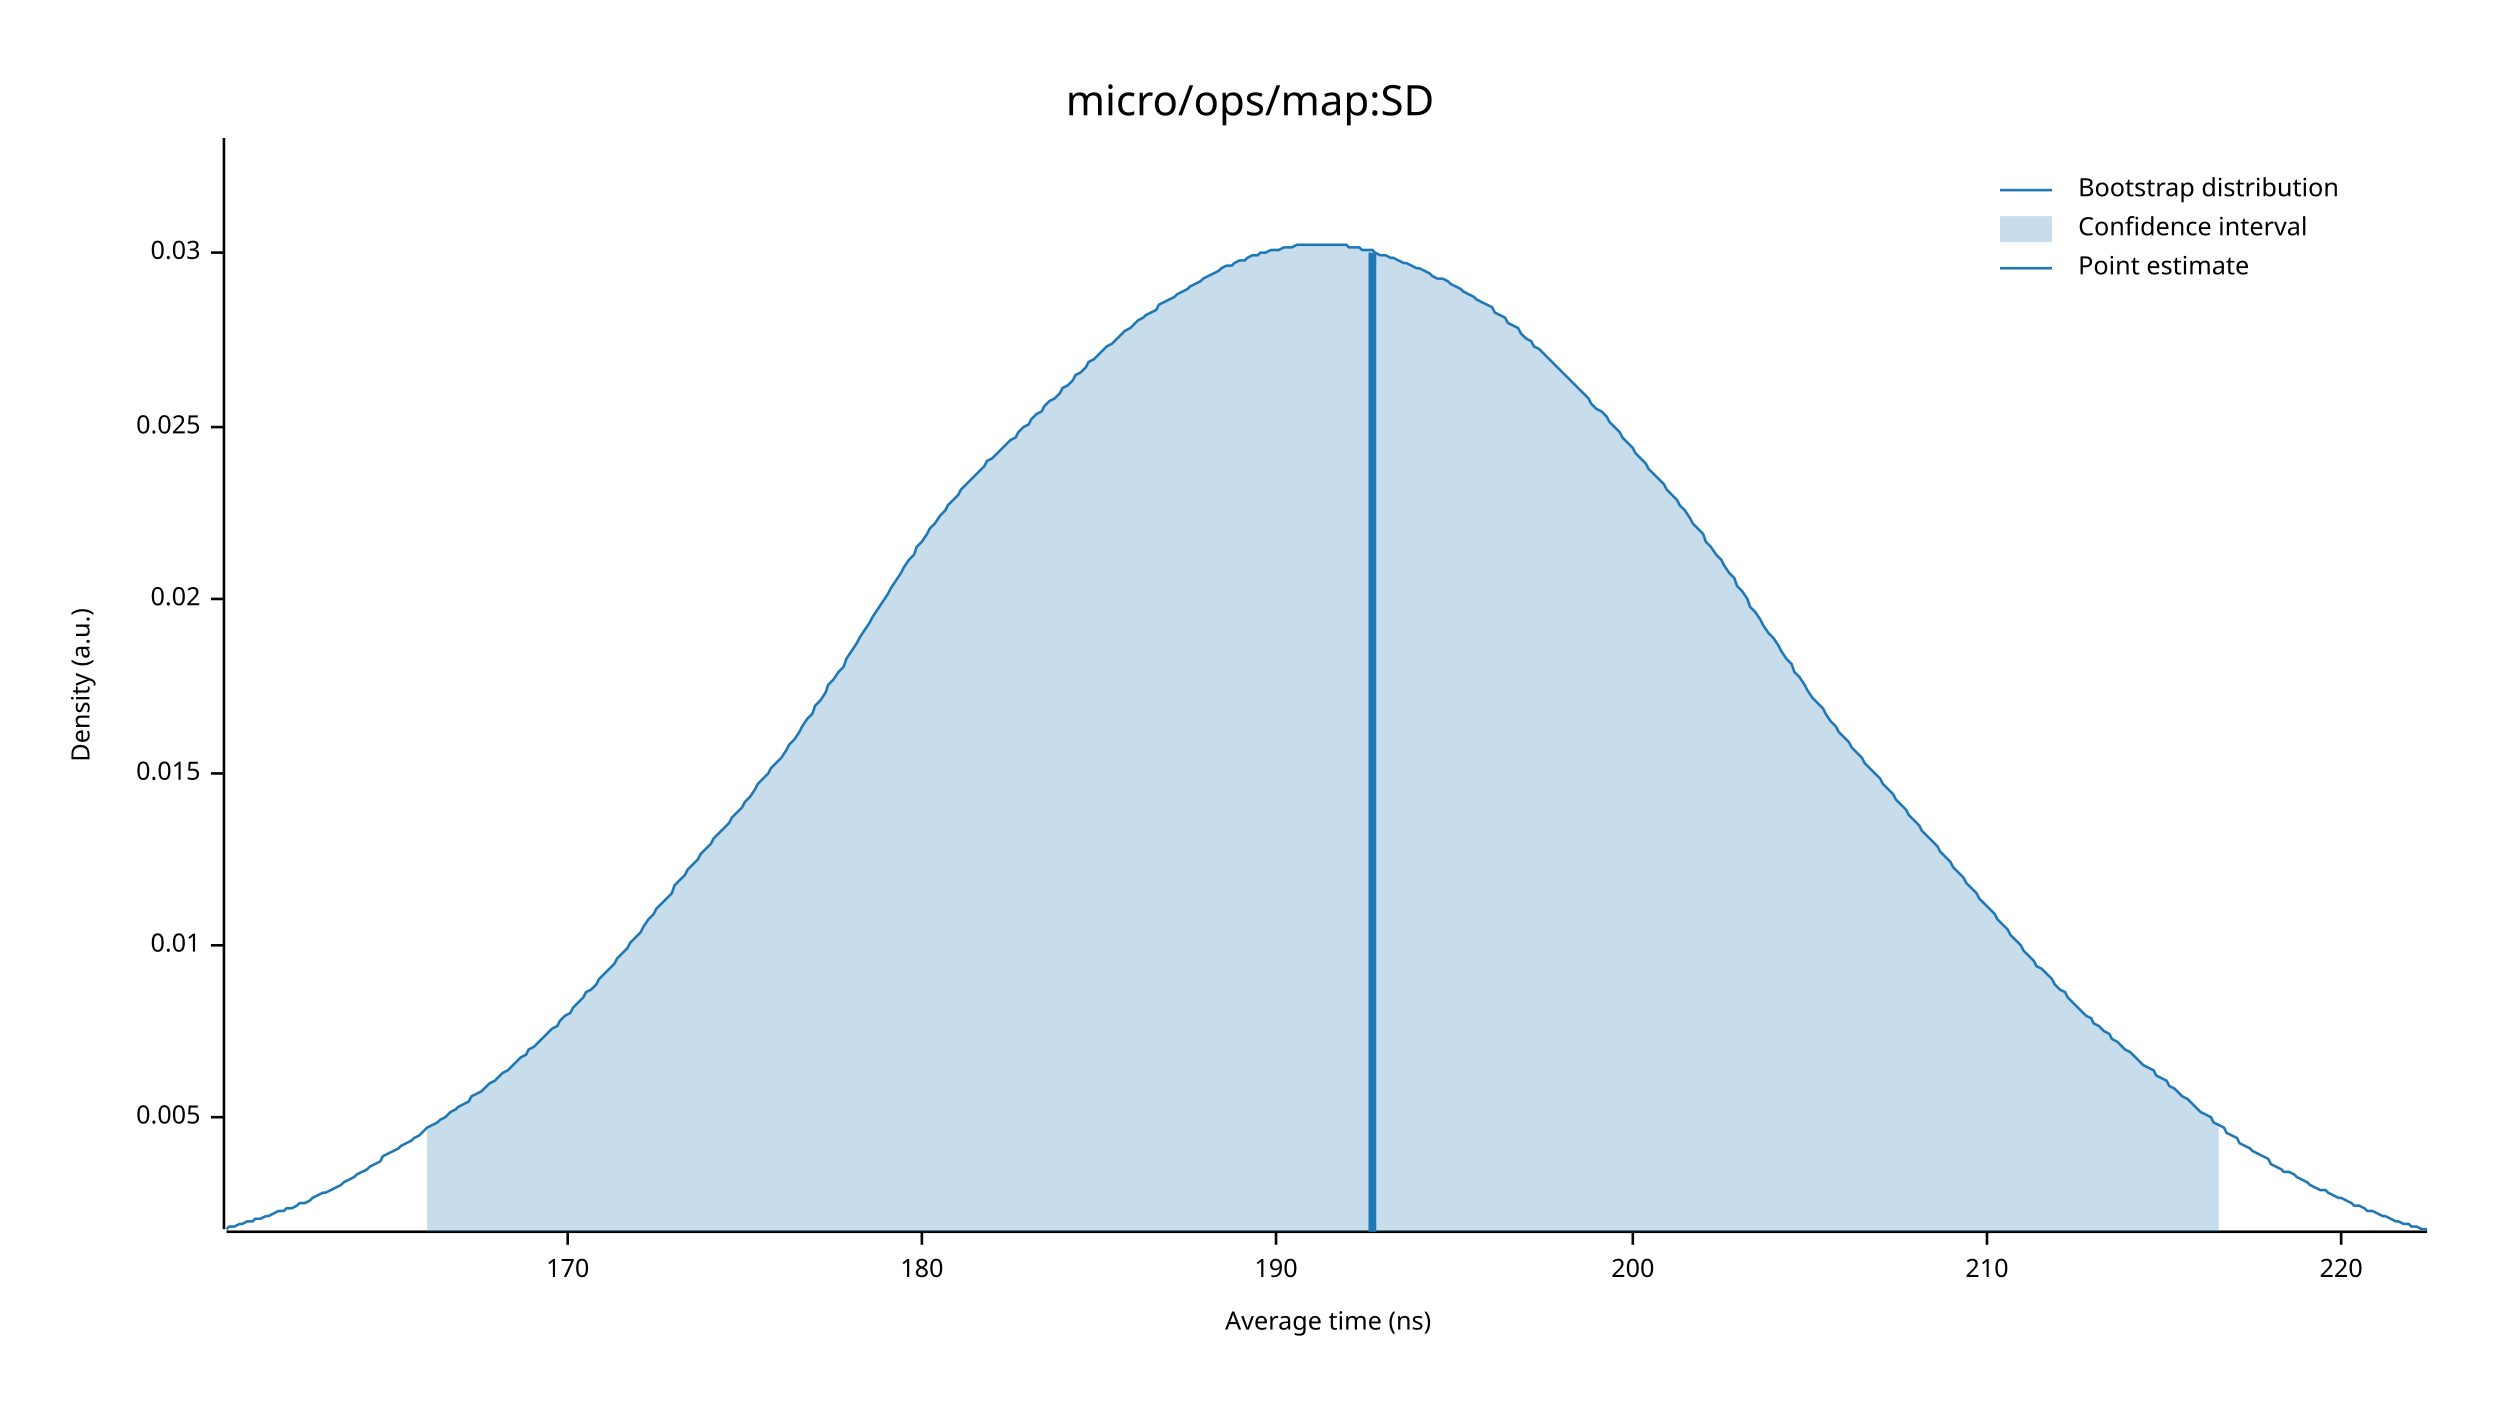
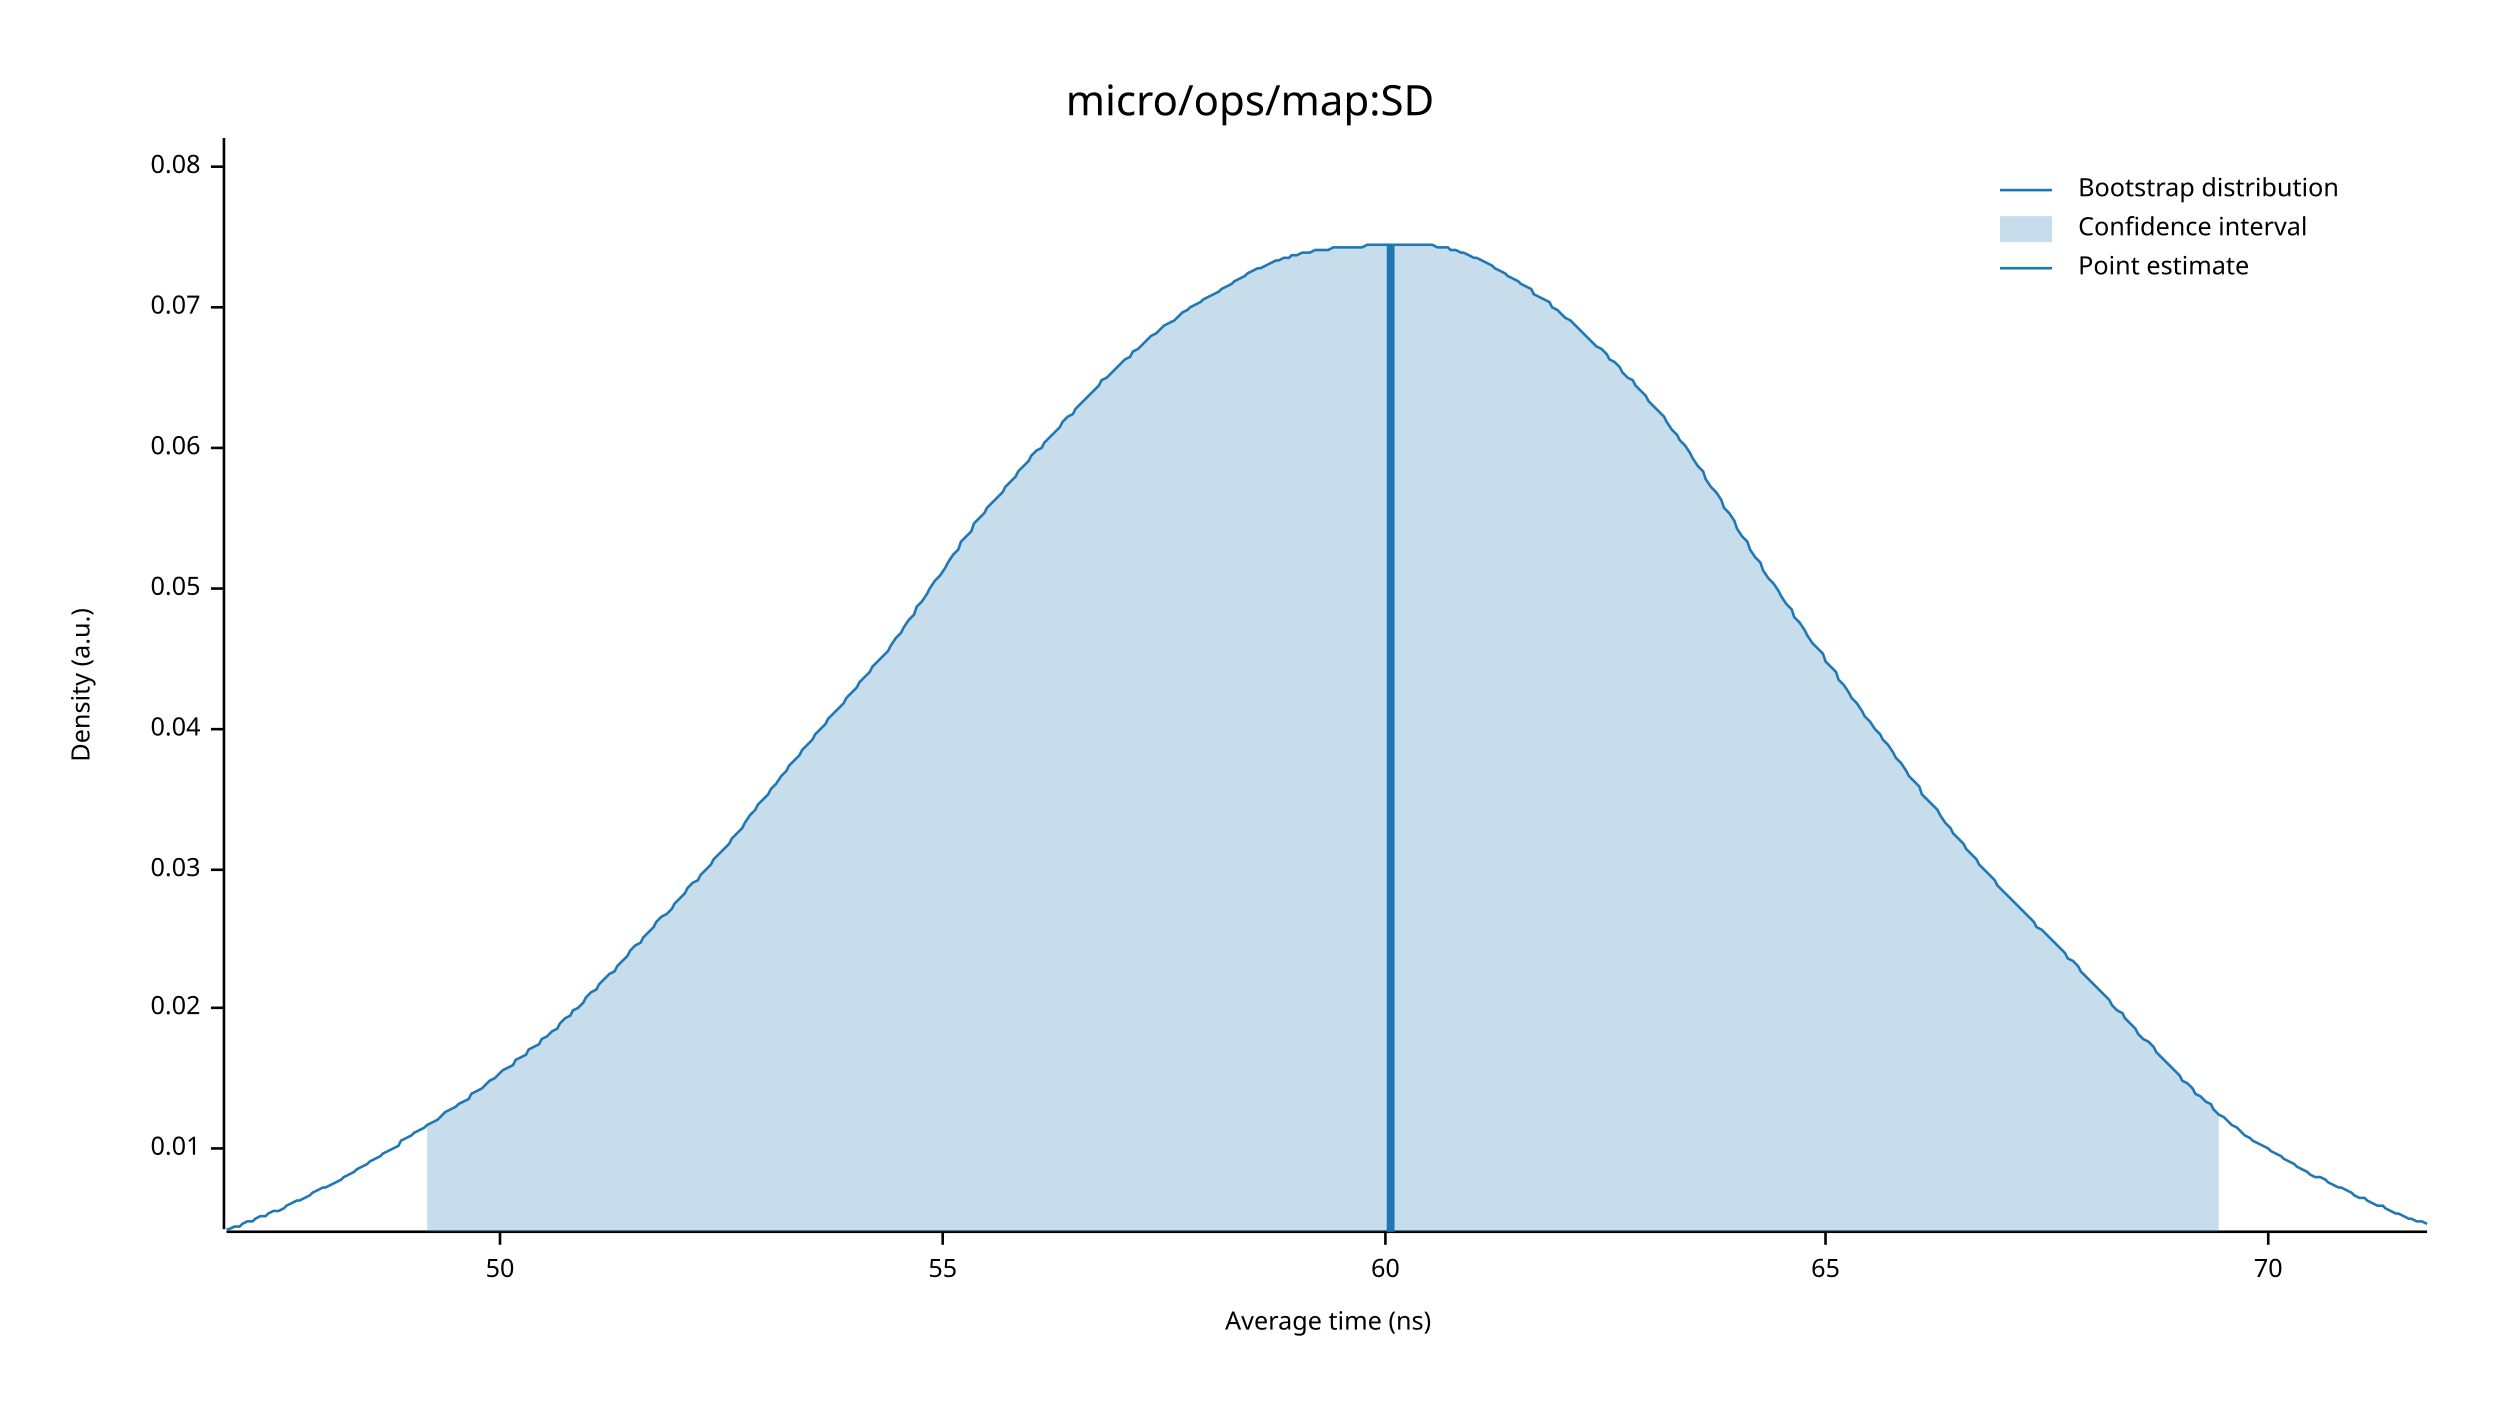
<svg xmlns="http://www.w3.org/2000/svg" width="960" height="540" viewBox="0 0 960 540">
  <text x="480" y="32" dy="0.76em" text-anchor="middle" font-family="sans-serif" font-size="16.129" opacity="1" fill="#000000">
micro/ops/map:SD
</text>
  <text x="27" y="263" dy="0.76em" text-anchor="middle" font-family="sans-serif" font-size="9.677" opacity="1" fill="#000000" transform="rotate(270, 27, 263)">
Density (a.u.)
</text>
  <text x="510" y="513" dy="-0.5ex" text-anchor="middle" font-family="sans-serif" font-size="9.677" opacity="1" fill="#000000">
Average time (ns)
</text>
  <polyline fill="none" opacity="1" stroke="#000000" stroke-width="1" points="86,53 86,472 " />
-   <text x="77" y="429" dy="0.5ex" text-anchor="end" font-family="sans-serif" font-size="9.677" opacity="1" fill="#000000">
- 0.005
- </text>
-   <polyline fill="none" opacity="1" stroke="#000000" stroke-width="1" points="81,429 86,429 " />
-   <text x="77" y="363" dy="0.5ex" text-anchor="end" font-family="sans-serif" font-size="9.677" opacity="1" fill="#000000">
+   <text x="77" y="441" dy="0.5ex" text-anchor="end" font-family="sans-serif" font-size="9.677" opacity="1" fill="#000000">
0.01
</text>
-   <polyline fill="none" opacity="1" stroke="#000000" stroke-width="1" points="81,363 86,363 " />
-   <text x="77" y="297" dy="0.5ex" text-anchor="end" font-family="sans-serif" font-size="9.677" opacity="1" fill="#000000">
- 0.015
- </text>
-   <polyline fill="none" opacity="1" stroke="#000000" stroke-width="1" points="81,297 86,297 " />
-   <text x="77" y="230" dy="0.5ex" text-anchor="end" font-family="sans-serif" font-size="9.677" opacity="1" fill="#000000">
+   <polyline fill="none" opacity="1" stroke="#000000" stroke-width="1" points="81,441 86,441 " />
+   <text x="77" y="387" dy="0.5ex" text-anchor="end" font-family="sans-serif" font-size="9.677" opacity="1" fill="#000000">
0.02
</text>
-   <polyline fill="none" opacity="1" stroke="#000000" stroke-width="1" points="81,230 86,230 " />
-   <text x="77" y="164" dy="0.5ex" text-anchor="end" font-family="sans-serif" font-size="9.677" opacity="1" fill="#000000">
- 0.025
- </text>
-   <polyline fill="none" opacity="1" stroke="#000000" stroke-width="1" points="81,164 86,164 " />
-   <text x="77" y="97" dy="0.5ex" text-anchor="end" font-family="sans-serif" font-size="9.677" opacity="1" fill="#000000">
+   <polyline fill="none" opacity="1" stroke="#000000" stroke-width="1" points="81,387 86,387 " />
+   <text x="77" y="334" dy="0.5ex" text-anchor="end" font-family="sans-serif" font-size="9.677" opacity="1" fill="#000000">
0.03
</text>
-   <polyline fill="none" opacity="1" stroke="#000000" stroke-width="1" points="81,97 86,97 " />
+   <polyline fill="none" opacity="1" stroke="#000000" stroke-width="1" points="81,334 86,334 " />
+   <text x="77" y="280" dy="0.5ex" text-anchor="end" font-family="sans-serif" font-size="9.677" opacity="1" fill="#000000">
+ 0.04
+ </text>
+   <polyline fill="none" opacity="1" stroke="#000000" stroke-width="1" points="81,280 86,280 " />
+   <text x="77" y="226" dy="0.5ex" text-anchor="end" font-family="sans-serif" font-size="9.677" opacity="1" fill="#000000">
+ 0.05
+ </text>
+   <polyline fill="none" opacity="1" stroke="#000000" stroke-width="1" points="81,226 86,226 " />
+   <text x="77" y="172" dy="0.5ex" text-anchor="end" font-family="sans-serif" font-size="9.677" opacity="1" fill="#000000">
+ 0.06
+ </text>
+   <polyline fill="none" opacity="1" stroke="#000000" stroke-width="1" points="81,172 86,172 " />
+   <text x="77" y="118" dy="0.5ex" text-anchor="end" font-family="sans-serif" font-size="9.677" opacity="1" fill="#000000">
+ 0.07
+ </text>
+   <polyline fill="none" opacity="1" stroke="#000000" stroke-width="1" points="81,118 86,118 " />
+   <text x="77" y="64" dy="0.5ex" text-anchor="end" font-family="sans-serif" font-size="9.677" opacity="1" fill="#000000">
+ 0.08
+ </text>
+   <polyline fill="none" opacity="1" stroke="#000000" stroke-width="1" points="81,64 86,64 " />
  <polyline fill="none" opacity="1" stroke="#000000" stroke-width="1" points="87,473 932,473 " />
-   <text x="218" y="483" dy="0.76em" text-anchor="middle" font-family="sans-serif" font-size="9.677" opacity="1" fill="#000000">
- 170
+   <text x="192" y="483" dy="0.76em" text-anchor="middle" font-family="sans-serif" font-size="9.677" opacity="1" fill="#000000">
+ 50
</text>
-   <polyline fill="none" opacity="1" stroke="#000000" stroke-width="1" points="218,473 218,478 " />
-   <text x="354" y="483" dy="0.76em" text-anchor="middle" font-family="sans-serif" font-size="9.677" opacity="1" fill="#000000">
- 180
+   <polyline fill="none" opacity="1" stroke="#000000" stroke-width="1" points="192,473 192,478 " />
+   <text x="362" y="483" dy="0.76em" text-anchor="middle" font-family="sans-serif" font-size="9.677" opacity="1" fill="#000000">
+ 55
</text>
-   <polyline fill="none" opacity="1" stroke="#000000" stroke-width="1" points="354,473 354,478 " />
-   <text x="490" y="483" dy="0.76em" text-anchor="middle" font-family="sans-serif" font-size="9.677" opacity="1" fill="#000000">
- 190
+   <polyline fill="none" opacity="1" stroke="#000000" stroke-width="1" points="362,473 362,478 " />
+   <text x="532" y="483" dy="0.76em" text-anchor="middle" font-family="sans-serif" font-size="9.677" opacity="1" fill="#000000">
+ 60
</text>
-   <polyline fill="none" opacity="1" stroke="#000000" stroke-width="1" points="490,473 490,478 " />
-   <text x="627" y="483" dy="0.76em" text-anchor="middle" font-family="sans-serif" font-size="9.677" opacity="1" fill="#000000">
- 200
+   <polyline fill="none" opacity="1" stroke="#000000" stroke-width="1" points="532,473 532,478 " />
+   <text x="701" y="483" dy="0.76em" text-anchor="middle" font-family="sans-serif" font-size="9.677" opacity="1" fill="#000000">
+ 65
</text>
-   <polyline fill="none" opacity="1" stroke="#000000" stroke-width="1" points="627,473 627,478 " />
-   <text x="763" y="483" dy="0.76em" text-anchor="middle" font-family="sans-serif" font-size="9.677" opacity="1" fill="#000000">
- 210
+   <polyline fill="none" opacity="1" stroke="#000000" stroke-width="1" points="701,473 701,478 " />
+   <text x="871" y="483" dy="0.76em" text-anchor="middle" font-family="sans-serif" font-size="9.677" opacity="1" fill="#000000">
+ 70
</text>
-   <polyline fill="none" opacity="1" stroke="#000000" stroke-width="1" points="763,473 763,478 " />
-   <text x="899" y="483" dy="0.76em" text-anchor="middle" font-family="sans-serif" font-size="9.677" opacity="1" fill="#000000">
- 220
- </text>
-   <polyline fill="none" opacity="1" stroke="#000000" stroke-width="1" points="899,473 899,478 " />
-   <polyline fill="none" opacity="1" stroke="#1F78B4" stroke-width="1" points="87,472 88,471 90,471 92,470 93,470 95,469 97,469 98,468 100,468 102,467 103,467 105,466 107,465 109,465 110,464 112,464 114,463 115,462 117,462 119,461 120,460 122,459 124,458 125,458 127,457 129,456 131,455 132,454 134,453 136,452 137,451 139,450 141,449 142,448 144,447 146,446 147,444 149,443 151,442 153,441 154,440 156,439 158,438 159,437 161,436 163,434 164,433 166,432 168,431 169,430 171,429 173,427 175,426 176,425 178,424 180,423 181,421 183,420 185,419 186,418 188,416 190,415 191,414 193,412 195,411 197,409 198,408 200,406 202,405 203,403 205,402 207,400 208,399 210,397 212,395 214,394 215,392 217,390 219,389 220,387 222,385 224,383 225,381 227,380 229,378 230,376 232,374 234,372 236,370 237,368 239,366 241,364 242,362 244,360 246,358 247,356 249,353 251,351 252,349 254,347 256,345 258,343 259,340 261,338 263,336 264,334 266,332 268,330 269,328 271,326 273,324 274,322 276,320 278,318 280,316 281,314 283,312 285,310 286,308 288,306 290,303 291,301 293,299 295,297 296,295 298,293 300,291 302,288 303,286 305,284 307,281 308,279 310,276 312,274 313,271 315,269 317,266 318,263 320,261 322,258 324,256 325,253 327,250 329,247 330,245 332,242 334,239 335,237 337,234 339,231 341,228 342,226 344,223 346,220 347,218 349,215 351,213 352,210 354,208 356,205 357,203 359,201 361,198 363,196 364,194 366,192 368,190 369,188 371,186 373,184 374,183 376,181 378,179 379,177 381,176 383,174 385,172 386,171 388,169 390,168 391,166 393,164 395,163 396,161 398,159 400,158 401,156 403,154 405,153 407,151 408,149 410,148 412,146 413,144 415,143 417,141 418,139 420,138 422,136 423,135 425,133 427,132 429,130 430,129 432,127 434,126 435,125 437,123 439,122 440,121 442,120 444,119 445,117 447,116 449,115 451,114 452,113 454,112 456,111 457,110 459,109 461,108 462,107 464,106 466,105 468,104 469,103 471,102 473,102 474,101 476,100 478,100 479,99 481,98 483,98 484,97 486,97 488,96 490,96 491,96 493,95 495,95 496,95 498,94 500,94 501,94 503,94 505,94 506,94 508,94 510,94 512,94 513,94 515,94 517,94 518,95 520,95 522,95 523,96 525,96 527,96 528,97 530,98 532,98 534,99 535,99 537,100 539,101 540,101 542,102 544,103 545,103 547,104 549,105 550,106 552,107 554,107 556,108 557,109 559,110 561,111 562,112 564,113 566,114 567,115 569,116 571,117 573,118 574,120 576,121 578,122 579,124 581,125 583,126 584,128 586,130 588,131 589,133 591,134 593,136 595,138 596,139 598,141 600,143 601,144 603,146 605,148 606,149 608,151 610,153 611,155 613,157 615,158 617,160 618,162 620,164 622,166 623,168 625,170 627,172 628,174 630,176 632,178 633,180 635,182 637,184 639,186 640,188 642,190 644,192 645,194 647,196 649,199 650,201 652,203 654,205 655,208 657,210 659,213 661,215 662,217 664,220 666,222 667,225 669,227 671,230 672,233 674,235 676,238 677,240 679,243 681,245 683,248 684,250 686,253 688,255 689,258 691,260 693,263 694,265 696,268 698,270 700,272 701,274 703,277 705,279 706,281 708,283 710,285 711,287 713,289 715,291 716,293 718,295 720,297 722,299 723,301 725,303 727,305 728,307 730,309 732,311 733,313 735,315 737,317 738,319 740,321 742,323 744,325 745,327 747,329 749,331 750,333 752,335 754,337 755,339 757,341 759,343 760,345 762,347 764,349 766,351 767,353 769,355 771,357 772,359 774,361 776,363 777,365 779,367 781,369 782,371 784,372 786,374 788,376 789,378 791,380 793,381 794,383 796,385 798,387 799,388 801,390 803,391 804,393 806,394 808,396 810,397 811,399 813,400 815,402 816,403 818,404 820,406 821,407 823,409 825,410 827,411 828,413 830,414 832,415 833,417 835,418 837,420 838,421 840,422 842,424 843,425 845,427 847,428 849,429 850,431 852,432 854,433 855,435 857,436 859,437 860,439 862,440 864,441 865,442 867,443 869,444 871,445 872,447 874,448 876,449 877,450 879,450 881,451 882,452 884,453 886,454 887,455 889,456 891,457 893,457 894,458 896,459 898,460 899,460 901,461 903,462 904,463 906,463 908,464 909,465 911,465 913,466 915,467 916,467 918,468 920,469 921,469 923,470 925,470 926,471 928,471 930,472 932,472 " />
-   <polygon opacity="0.25" fill="#1F78B4" points="164,433 166,432 168,431 169,430 171,429 173,427 175,426 176,425 178,424 180,423 181,421 183,420 185,419 186,418 188,416 190,415 191,414 193,412 195,411 197,409 198,408 200,406 202,405 203,403 205,402 207,400 208,399 210,397 212,395 214,394 215,392 217,390 219,389 220,387 222,385 224,383 225,381 227,380 229,378 230,376 232,374 234,372 236,370 237,368 239,366 241,364 242,362 244,360 246,358 247,356 249,353 251,351 252,349 254,347 256,345 258,343 259,340 261,338 263,336 264,334 266,332 268,330 269,328 271,326 273,324 274,322 276,320 278,318 280,316 281,314 283,312 285,310 286,308 288,306 290,303 291,301 293,299 295,297 296,295 298,293 300,291 302,288 303,286 305,284 307,281 308,279 310,276 312,274 313,271 315,269 317,266 318,263 320,261 322,258 324,256 325,253 327,250 329,247 330,245 332,242 334,239 335,237 337,234 339,231 341,228 342,226 344,223 346,220 347,218 349,215 351,213 352,210 354,208 356,205 357,203 359,201 361,198 363,196 364,194 366,192 368,190 369,188 371,186 373,184 374,183 376,181 378,179 379,177 381,176 383,174 385,172 386,171 388,169 390,168 391,166 393,164 395,163 396,161 398,159 400,158 401,156 403,154 405,153 407,151 408,149 410,148 412,146 413,144 415,143 417,141 418,139 420,138 422,136 423,135 425,133 427,132 429,130 430,129 432,127 434,126 435,125 437,123 439,122 440,121 442,120 444,119 445,117 447,116 449,115 451,114 452,113 454,112 456,111 457,110 459,109 461,108 462,107 464,106 466,105 468,104 469,103 471,102 473,102 474,101 476,100 478,100 479,99 481,98 483,98 484,97 486,97 488,96 490,96 491,96 493,95 495,95 496,95 498,94 500,94 501,94 503,94 505,94 506,94 508,94 510,94 512,94 513,94 515,94 517,94 518,95 520,95 522,95 523,96 525,96 527,96 528,97 530,98 532,98 534,99 535,99 537,100 539,101 540,101 542,102 544,103 545,103 547,104 549,105 550,106 552,107 554,107 556,108 557,109 559,110 561,111 562,112 564,113 566,114 567,115 569,116 571,117 573,118 574,120 576,121 578,122 579,124 581,125 583,126 584,128 586,130 588,131 589,133 591,134 593,136 595,138 596,139 598,141 600,143 601,144 603,146 605,148 606,149 608,151 610,153 611,155 613,157 615,158 617,160 618,162 620,164 622,166 623,168 625,170 627,172 628,174 630,176 632,178 633,180 635,182 637,184 639,186 640,188 642,190 644,192 645,194 647,196 649,199 650,201 652,203 654,205 655,208 657,210 659,213 661,215 662,217 664,220 666,222 667,225 669,227 671,230 672,233 674,235 676,238 677,240 679,243 681,245 683,248 684,250 686,253 688,255 689,258 691,260 693,263 694,265 696,268 698,270 700,272 701,274 703,277 705,279 706,281 708,283 710,285 711,287 713,289 715,291 716,293 718,295 720,297 722,299 723,301 725,303 727,305 728,307 730,309 732,311 733,313 735,315 737,317 738,319 740,321 742,323 744,325 745,327 747,329 749,331 750,333 752,335 754,337 755,339 757,341 759,343 760,345 762,347 764,349 766,351 767,353 769,355 771,357 772,359 774,361 776,363 777,365 779,367 781,369 782,371 784,372 786,374 788,376 789,378 791,380 793,381 794,383 796,385 798,387 799,388 801,390 803,391 804,393 806,394 808,396 810,397 811,399 813,400 815,402 816,403 818,404 820,406 821,407 823,409 825,410 827,411 828,413 830,414 832,415 833,417 835,418 837,420 838,421 840,422 842,424 843,425 845,427 847,428 849,429 850,431 852,432 852,473 164,473 " />
-   <polyline fill="none" opacity="1" stroke="#1F78B4" stroke-width="3" points="527,473 527,97 " />
+   <polyline fill="none" opacity="1" stroke="#000000" stroke-width="1" points="871,473 871,478 " />
+   <polyline fill="none" opacity="1" stroke="#1F78B4" stroke-width="1" points="87,472 88,472 90,471 92,471 93,470 95,469 97,469 98,468 100,467 102,467 103,466 105,465 107,465 109,464 110,463 112,462 114,461 115,461 117,460 119,459 120,458 122,457 124,456 125,456 127,455 129,454 131,453 132,452 134,451 136,450 137,449 139,448 141,447 142,446 144,445 146,444 147,443 149,442 151,441 153,440 154,438 156,437 158,436 159,435 161,434 163,433 164,432 166,431 168,430 169,429 171,427 173,426 175,425 176,424 178,423 180,422 181,420 183,419 185,418 186,417 188,415 190,414 191,413 193,411 195,410 197,409 198,407 200,406 202,405 203,403 205,402 207,401 208,399 210,398 212,396 214,395 215,393 217,391 219,390 220,388 222,387 224,385 225,383 227,381 229,380 230,378 232,376 234,374 236,373 237,371 239,369 241,367 242,365 244,363 246,362 247,360 249,358 251,356 252,354 254,352 256,351 258,349 259,347 261,345 263,343 264,341 266,339 268,338 269,336 271,334 273,332 274,330 276,328 278,326 280,324 281,322 283,320 285,318 286,316 288,313 290,311 291,309 293,307 295,305 296,303 298,301 300,298 302,296 303,294 305,292 307,290 308,288 310,286 312,284 313,282 315,280 317,278 318,276 320,274 322,272 324,270 325,268 327,266 329,264 330,262 332,260 334,258 335,256 337,254 339,252 341,250 342,248 344,245 346,243 347,241 349,238 351,236 352,233 354,231 356,228 357,226 359,223 361,221 363,218 364,216 366,213 368,211 369,208 371,206 373,204 374,201 376,199 378,197 379,195 381,193 383,191 385,189 386,187 388,185 390,183 391,181 393,179 395,177 396,175 398,173 400,172 401,170 403,168 405,166 407,164 408,162 410,160 412,159 413,157 415,155 417,153 418,152 420,150 422,148 423,146 425,145 427,143 429,141 430,140 432,138 434,137 435,135 437,134 439,132 440,131 442,129 444,128 445,127 447,125 449,124 451,123 452,122 454,120 456,119 457,118 459,117 461,116 462,115 464,114 466,113 468,112 469,111 471,110 473,109 474,108 476,107 478,106 479,105 481,104 483,103 484,103 486,102 488,101 490,100 491,100 493,99 495,99 496,98 498,98 500,97 501,97 503,97 505,96 506,96 508,96 510,96 512,95 513,95 515,95 517,95 518,95 520,95 522,95 523,95 525,94 527,94 528,94 530,94 532,94 534,94 535,94 537,94 539,94 540,94 542,94 544,94 545,94 547,94 549,94 550,94 552,95 554,95 556,95 557,96 559,96 561,97 562,97 564,98 566,99 567,99 569,100 571,101 573,102 574,103 576,104 578,105 579,106 581,107 583,108 584,109 586,110 588,111 589,113 591,114 593,115 595,116 596,118 598,119 600,121 601,122 603,123 605,125 606,126 608,128 610,130 611,131 613,133 615,134 617,136 618,138 620,139 622,141 623,143 625,145 627,146 628,148 630,150 632,152 633,154 635,156 637,158 639,160 640,162 642,165 644,167 645,169 647,171 649,174 650,176 652,179 654,181 655,184 657,187 659,189 661,192 662,195 664,197 666,200 667,203 669,206 671,208 672,211 674,214 676,216 677,219 679,222 681,224 683,227 684,229 686,232 688,234 689,237 691,239 693,242 694,244 696,247 698,249 700,251 701,254 703,256 705,258 706,261 708,263 710,266 711,268 713,270 715,273 716,275 718,277 720,280 722,282 723,284 725,286 727,289 728,291 730,293 732,296 733,298 735,300 737,302 738,305 740,307 742,309 744,311 745,313 747,316 749,318 750,320 752,322 754,324 755,326 757,328 759,330 760,332 762,334 764,336 766,338 767,340 769,342 771,344 772,345 774,347 776,349 777,350 779,352 781,354 782,356 784,357 786,359 788,361 789,362 791,364 793,366 794,368 796,369 798,371 799,373 801,375 803,377 804,378 806,380 808,382 810,384 811,386 813,388 815,389 816,391 818,393 820,395 821,397 823,399 825,400 827,402 828,404 830,406 832,408 833,409 835,411 837,413 838,415 840,416 842,418 843,420 845,421 847,423 849,424 850,426 852,428 854,429 855,430 857,432 859,433 860,434 862,436 864,437 865,438 867,439 869,440 871,441 872,442 874,443 876,444 877,445 879,446 881,447 882,448 884,449 886,450 887,451 889,452 891,452 893,453 894,454 896,455 898,456 899,456 901,457 903,458 904,459 906,460 908,460 909,461 911,462 913,463 915,463 916,464 918,465 920,466 921,466 923,467 925,468 926,468 928,469 930,469 932,470 " />
+   <polygon opacity="0.25" fill="#1F78B4" points="164,432 166,431 168,430 169,429 171,427 173,426 175,425 176,424 178,423 180,422 181,420 183,419 185,418 186,417 188,415 190,414 191,413 193,411 195,410 197,409 198,407 200,406 202,405 203,403 205,402 207,401 208,399 210,398 212,396 214,395 215,393 217,391 219,390 220,388 222,387 224,385 225,383 227,381 229,380 230,378 232,376 234,374 236,373 237,371 239,369 241,367 242,365 244,363 246,362 247,360 249,358 251,356 252,354 254,352 256,351 258,349 259,347 261,345 263,343 264,341 266,339 268,338 269,336 271,334 273,332 274,330 276,328 278,326 280,324 281,322 283,320 285,318 286,316 288,313 290,311 291,309 293,307 295,305 296,303 298,301 300,298 302,296 303,294 305,292 307,290 308,288 310,286 312,284 313,282 315,280 317,278 318,276 320,274 322,272 324,270 325,268 327,266 329,264 330,262 332,260 334,258 335,256 337,254 339,252 341,250 342,248 344,245 346,243 347,241 349,238 351,236 352,233 354,231 356,228 357,226 359,223 361,221 363,218 364,216 366,213 368,211 369,208 371,206 373,204 374,201 376,199 378,197 379,195 381,193 383,191 385,189 386,187 388,185 390,183 391,181 393,179 395,177 396,175 398,173 400,172 401,170 403,168 405,166 407,164 408,162 410,160 412,159 413,157 415,155 417,153 418,152 420,150 422,148 423,146 425,145 427,143 429,141 430,140 432,138 434,137 435,135 437,134 439,132 440,131 442,129 444,128 445,127 447,125 449,124 451,123 452,122 454,120 456,119 457,118 459,117 461,116 462,115 464,114 466,113 468,112 469,111 471,110 473,109 474,108 476,107 478,106 479,105 481,104 483,103 484,103 486,102 488,101 490,100 491,100 493,99 495,99 496,98 498,98 500,97 501,97 503,97 505,96 506,96 508,96 510,96 512,95 513,95 515,95 517,95 518,95 520,95 522,95 523,95 525,94 527,94 528,94 530,94 532,94 534,94 535,94 537,94 539,94 540,94 542,94 544,94 545,94 547,94 549,94 550,94 552,95 554,95 556,95 557,96 559,96 561,97 562,97 564,98 566,99 567,99 569,100 571,101 573,102 574,103 576,104 578,105 579,106 581,107 583,108 584,109 586,110 588,111 589,113 591,114 593,115 595,116 596,118 598,119 600,121 601,122 603,123 605,125 606,126 608,128 610,130 611,131 613,133 615,134 617,136 618,138 620,139 622,141 623,143 625,145 627,146 628,148 630,150 632,152 633,154 635,156 637,158 639,160 640,162 642,165 644,167 645,169 647,171 649,174 650,176 652,179 654,181 655,184 657,187 659,189 661,192 662,195 664,197 666,200 667,203 669,206 671,208 672,211 674,214 676,216 677,219 679,222 681,224 683,227 684,229 686,232 688,234 689,237 691,239 693,242 694,244 696,247 698,249 700,251 701,254 703,256 705,258 706,261 708,263 710,266 711,268 713,270 715,273 716,275 718,277 720,280 722,282 723,284 725,286 727,289 728,291 730,293 732,296 733,298 735,300 737,302 738,305 740,307 742,309 744,311 745,313 747,316 749,318 750,320 752,322 754,324 755,326 757,328 759,330 760,332 762,334 764,336 766,338 767,340 769,342 771,344 772,345 774,347 776,349 777,350 779,352 781,354 782,356 784,357 786,359 788,361 789,362 791,364 793,366 794,368 796,369 798,371 799,373 801,375 803,377 804,378 806,380 808,382 810,384 811,386 813,388 815,389 816,391 818,393 820,395 821,397 823,399 825,400 827,402 828,404 830,406 832,408 833,409 835,411 837,413 838,415 840,416 842,418 843,420 845,421 847,423 849,424 850,426 852,428 852,473 164,473 " />
+   <polyline fill="none" opacity="1" stroke="#1F78B4" stroke-width="3" points="534,473 534,94 " />
  <text x="798" y="68" dy="0.76em" text-anchor="start" font-family="sans-serif" font-size="9.677" opacity="1" fill="#000000">
Bootstrap distribution
</text>
  <text x="798" y="83" dy="0.76em" text-anchor="start" font-family="sans-serif" font-size="9.677" opacity="1" fill="#000000">
Confidence interval
</text>
  <text x="798" y="98" dy="0.76em" text-anchor="start" font-family="sans-serif" font-size="9.677" opacity="1" fill="#000000">
Point estimate
</text>
  <polyline fill="none" opacity="1" stroke="#1F78B4" stroke-width="1" points="768,73 788,73 " />
  <rect x="768" y="83" width="20" height="10" opacity="0.25" fill="#1F78B4" stroke="none" />
  <polyline fill="none" opacity="1" stroke="#1F78B4" stroke-width="1" points="768,103 788,103 " />
</svg>
